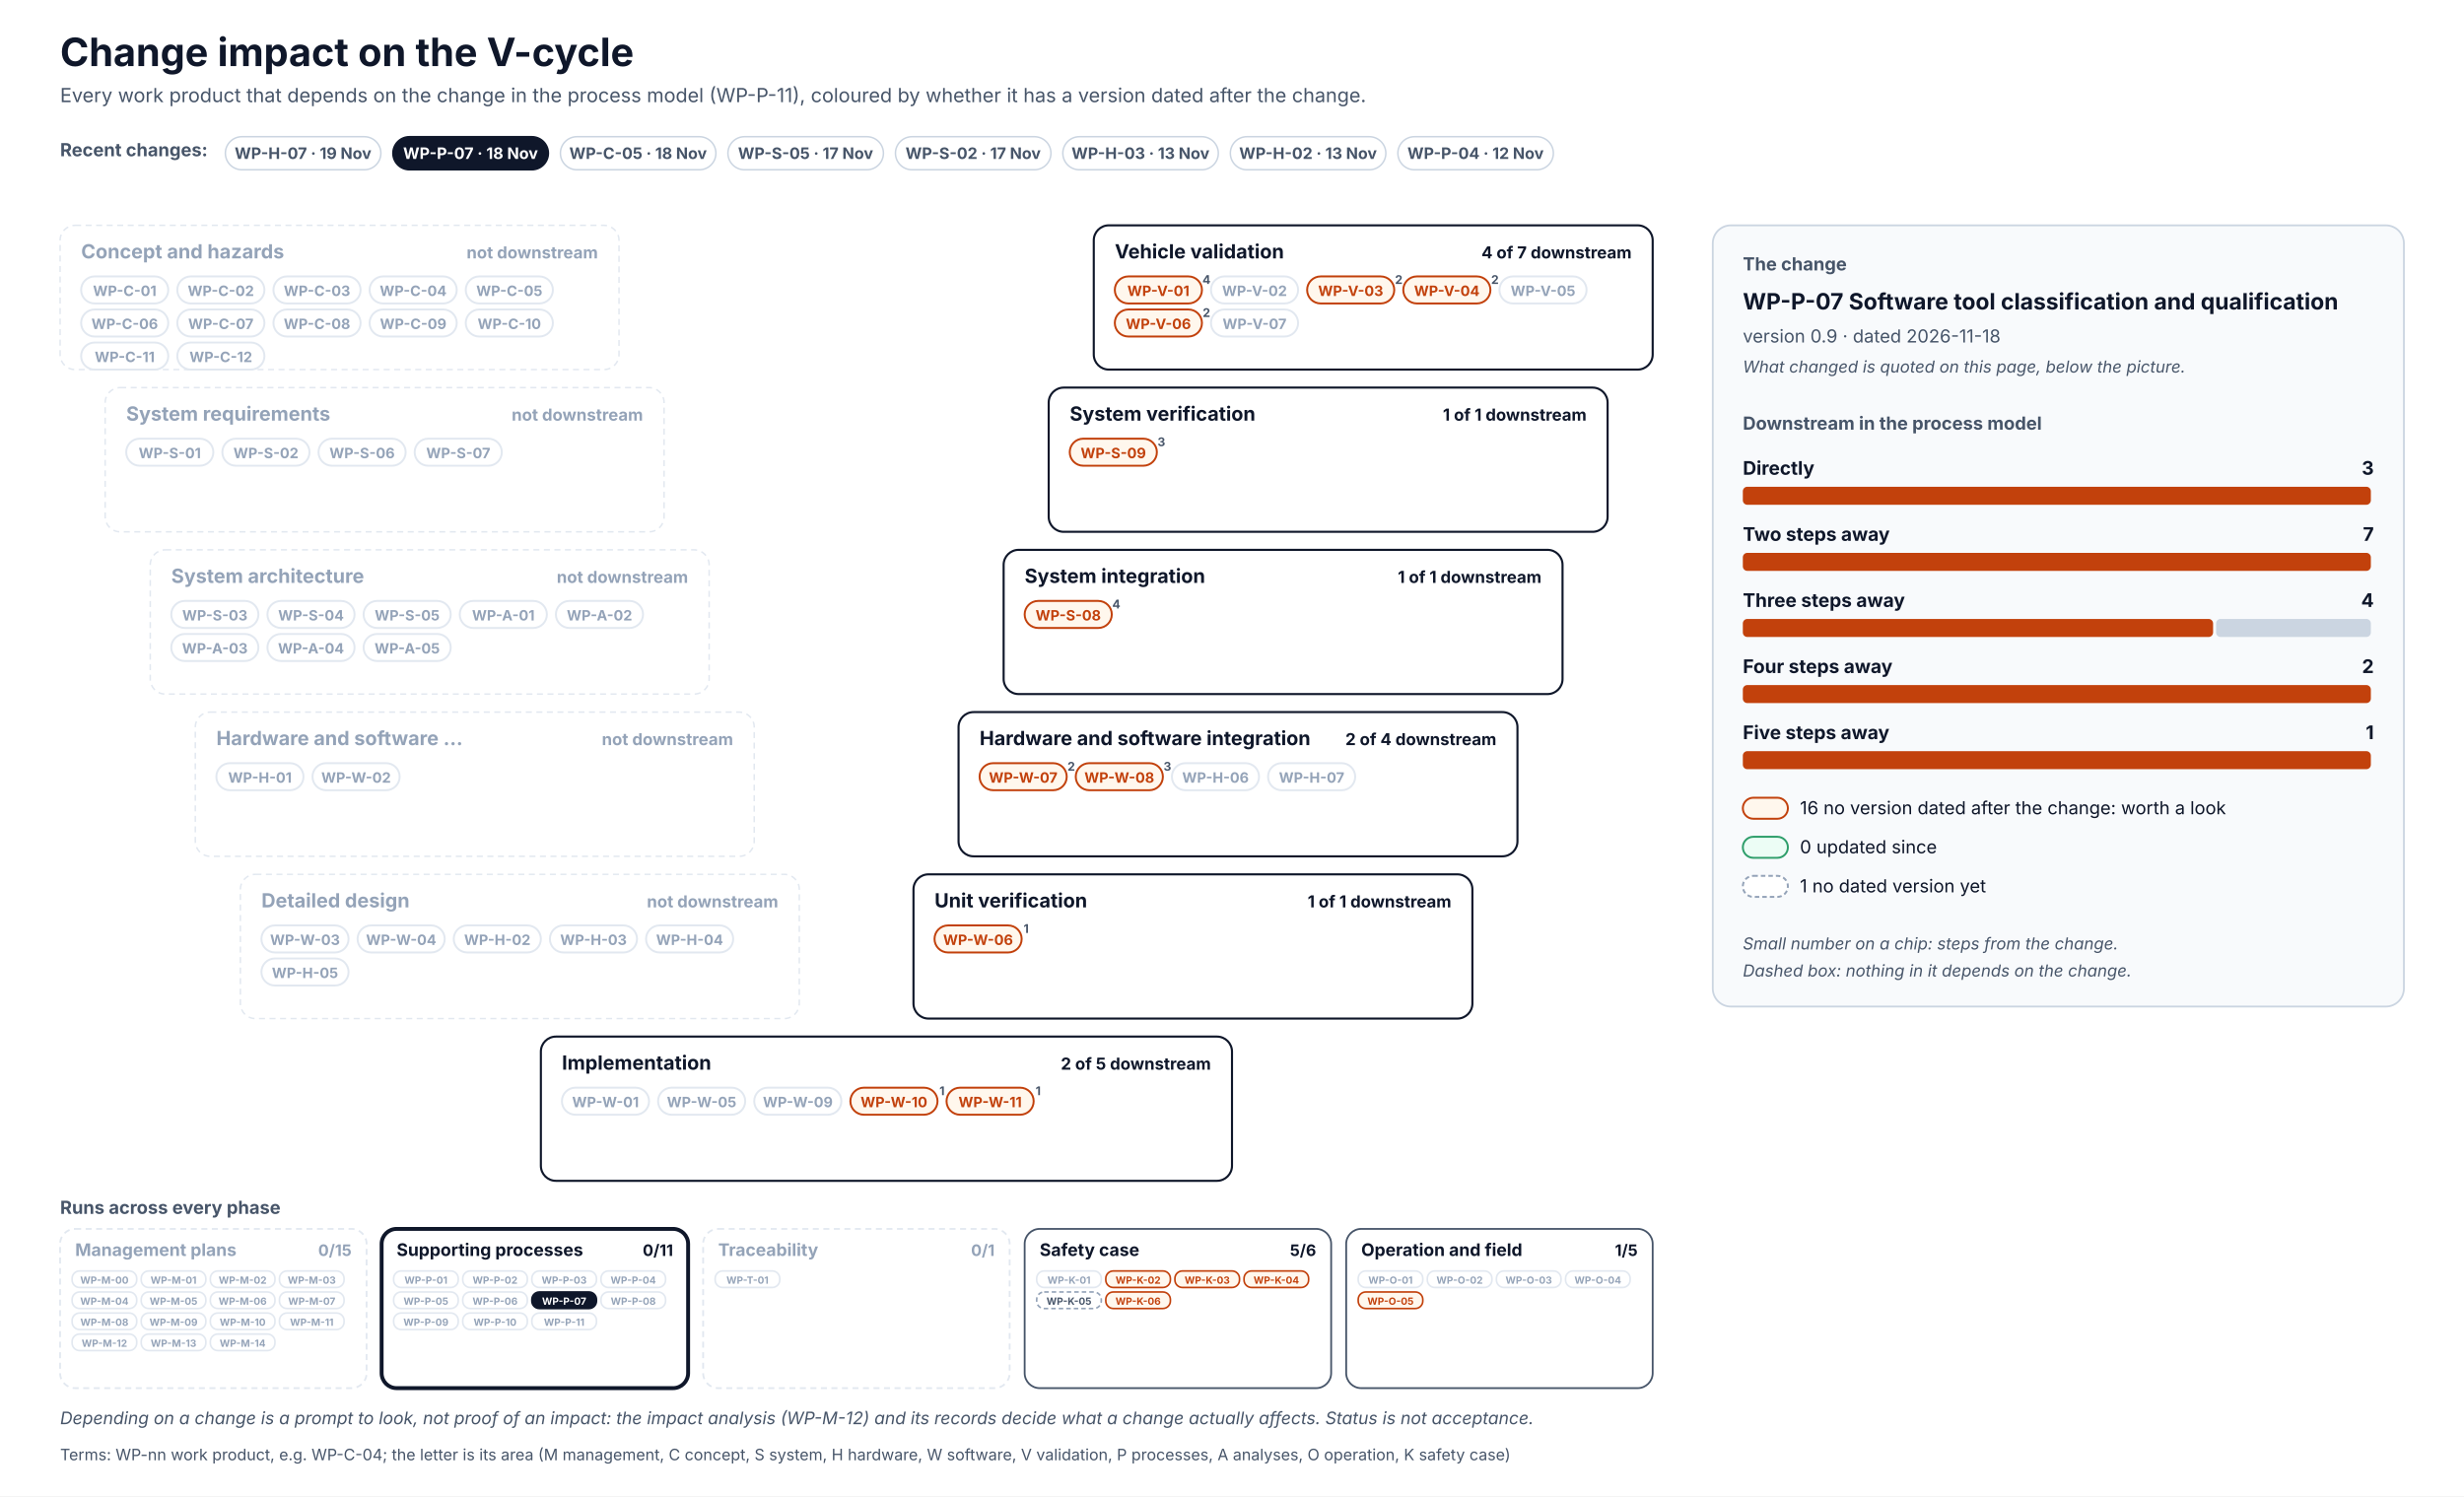
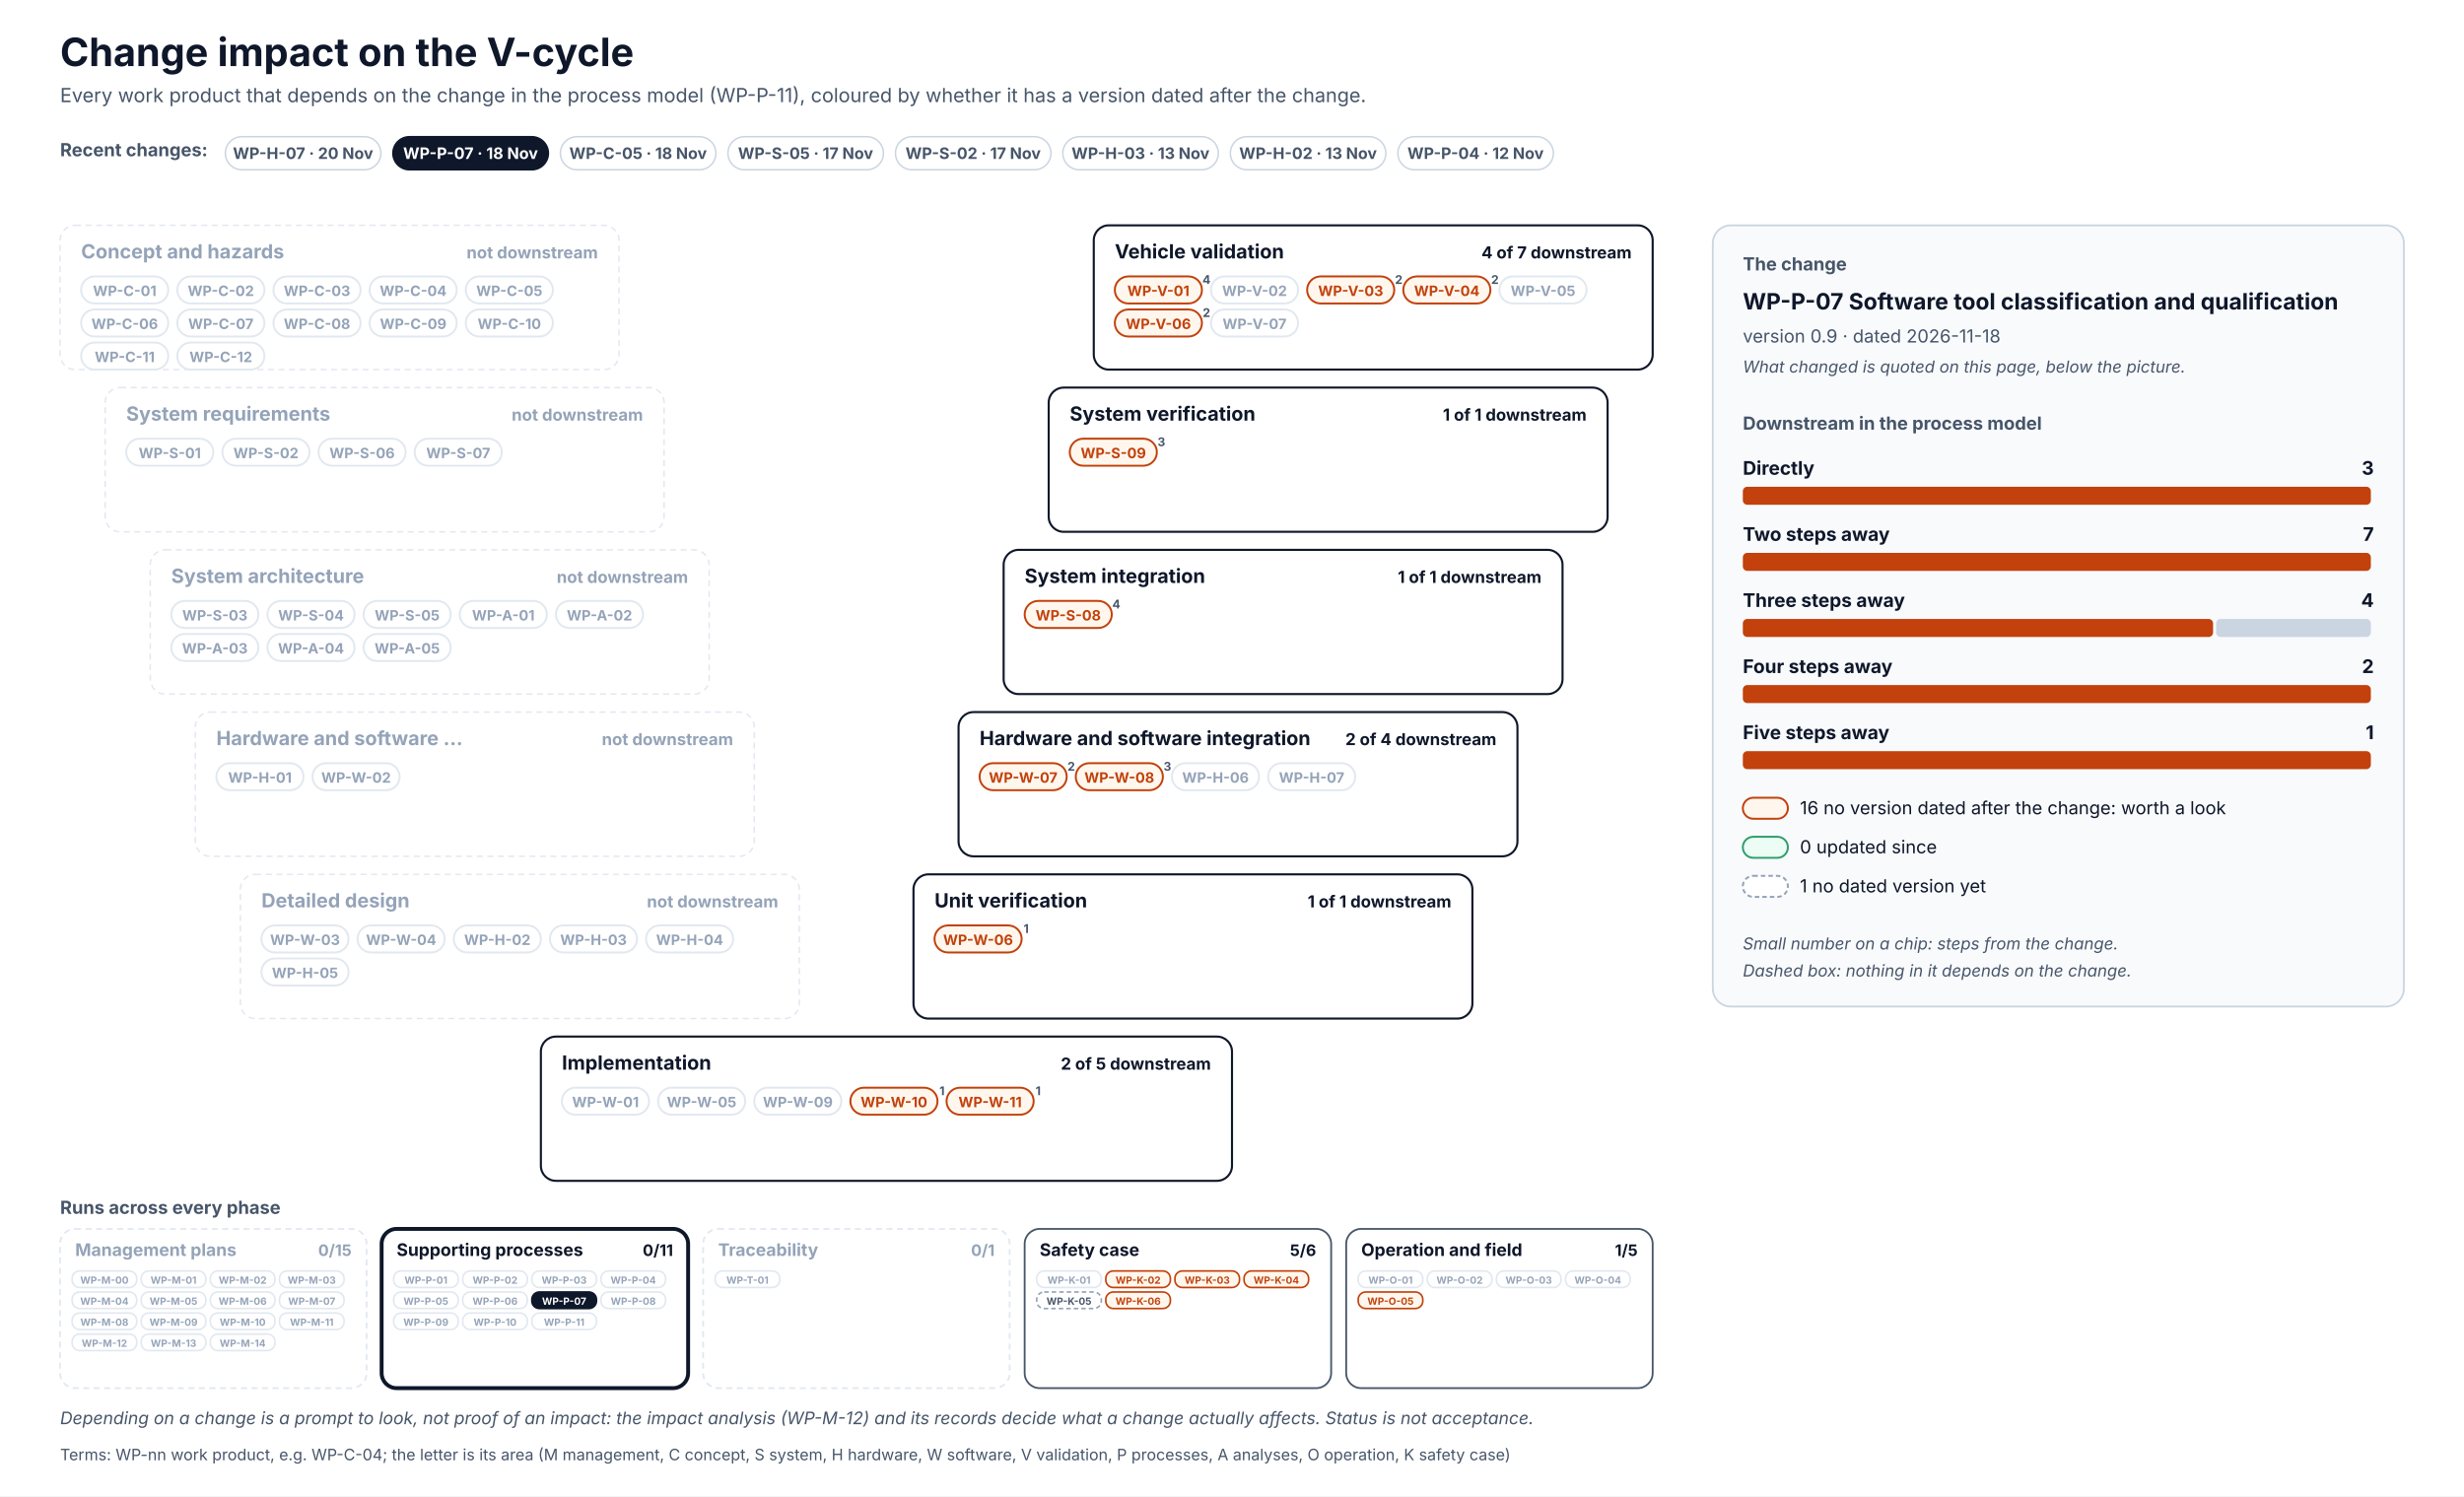
<svg xmlns="http://www.w3.org/2000/svg" width="1640" height="996" viewBox="0 0 1640 996" font-family="Inter, 'Segoe UI', Helvetica, Arial, sans-serif" role="img">
  <defs>
    <pattern id="hatch" patternUnits="userSpaceOnUse" width="6" height="6" patternTransform="rotate(45)">
      <rect width="6" height="6" fill="#F1F5F9" />
      <line x1="0" y1="0" x2="0" y2="6" stroke="#CBD5E1" stroke-width="2" />
    </pattern>
  </defs>
  <rect x="0" y="0" width="1640" height="996" rx="0" fill="#FFFFFF" stroke="none" stroke-width="0" />
  <text x="40" y="44" font-size="26" fill="#0F172A" font-weight="700">Change impact on the V-cycle</text>
  <text x="40" y="68" font-size="13" fill="#475569">Every work product that depends on the change in the process model (WP-P-11), coloured by whether it has a version dated after the change.</text>
  <text x="40" y="104" font-size="12" fill="#475569" font-weight="700">Recent changes:</text>
  <g transform="translate(150,91)">
    <rect x="0" y="0" width="103.5" height="22" rx="11.0" fill="#FFFFFF" stroke="#CBD5E1" stroke-width="1" />
-     <text x="51.7" y="14.8" font-size="10.5" fill="#475569" font-weight="700" text-anchor="middle">WP-H-07 · 19 Nov</text>
+     <text x="51.7" y="14.8" font-size="10.5" fill="#475569" font-weight="700" text-anchor="middle">WP-H-07 · 20 Nov</text>
  </g>
  <g transform="translate(261.5,91)">
    <rect x="0" y="0" width="103.5" height="22" rx="11.0" fill="#0F172A" stroke="#0F172A" stroke-width="1" />
    <text x="51.7" y="14.8" font-size="10.5" fill="#FFFFFF" font-weight="700" text-anchor="middle">WP-P-07 · 18 Nov</text>
  </g>
  <g transform="translate(373,91)">
    <rect x="0" y="0" width="103.5" height="22" rx="11.0" fill="#FFFFFF" stroke="#CBD5E1" stroke-width="1" />
    <text x="51.7" y="14.8" font-size="10.5" fill="#475569" font-weight="700" text-anchor="middle">WP-C-05 · 18 Nov</text>
  </g>
  <g transform="translate(484.5,91)">
    <rect x="0" y="0" width="103.5" height="22" rx="11.0" fill="#FFFFFF" stroke="#CBD5E1" stroke-width="1" />
    <text x="51.7" y="14.8" font-size="10.5" fill="#475569" font-weight="700" text-anchor="middle">WP-S-05 · 17 Nov</text>
  </g>
  <g transform="translate(596,91)">
    <rect x="0" y="0" width="103.5" height="22" rx="11.0" fill="#FFFFFF" stroke="#CBD5E1" stroke-width="1" />
    <text x="51.7" y="14.8" font-size="10.5" fill="#475569" font-weight="700" text-anchor="middle">WP-S-02 · 17 Nov</text>
  </g>
  <g transform="translate(707.4,91)">
    <rect x="0" y="0" width="103.5" height="22" rx="11.0" fill="#FFFFFF" stroke="#CBD5E1" stroke-width="1" />
    <text x="51.7" y="14.8" font-size="10.5" fill="#475569" font-weight="700" text-anchor="middle">WP-H-03 · 13 Nov</text>
  </g>
  <g transform="translate(818.9,91)">
    <rect x="0" y="0" width="103.5" height="22" rx="11.0" fill="#FFFFFF" stroke="#CBD5E1" stroke-width="1" />
    <text x="51.7" y="14.8" font-size="10.5" fill="#475569" font-weight="700" text-anchor="middle">WP-H-02 · 13 Nov</text>
  </g>
  <g transform="translate(930.4,91)">
    <rect x="0" y="0" width="103.5" height="22" rx="11.0" fill="#FFFFFF" stroke="#CBD5E1" stroke-width="1" />
    <text x="51.7" y="14.8" font-size="10.5" fill="#475569" font-weight="700" text-anchor="middle">WP-P-04 · 12 Nov</text>
  </g>
  <rect x="40" y="150" width="372" height="96" rx="10" fill="#FFFFFF" stroke="#E2E8F0" stroke-width="1" stroke-dasharray="4 3" />
  <text x="54" y="172" font-size="13" fill="#94A3B8" font-weight="700">Concept and hazards</text>
  <text x="398" y="172" font-size="11" fill="#94A3B8" font-weight="700" text-anchor="end">not downstream</text>
  <rect x="54" y="184" width="58" height="18" rx="9.0" fill="#FFFFFF" stroke="#E2E8F0" stroke-width="1.3" />
  <text x="83" y="197" font-size="9.5" fill="#94A3B8" font-weight="700" text-anchor="middle">WP-C-01</text>
  <rect x="118" y="184" width="58" height="18" rx="9.0" fill="#FFFFFF" stroke="#E2E8F0" stroke-width="1.3" />
  <text x="147" y="197" font-size="9.5" fill="#94A3B8" font-weight="700" text-anchor="middle">WP-C-02</text>
  <rect x="182" y="184" width="58" height="18" rx="9.0" fill="#FFFFFF" stroke="#E2E8F0" stroke-width="1.3" />
  <text x="211" y="197" font-size="9.5" fill="#94A3B8" font-weight="700" text-anchor="middle">WP-C-03</text>
  <rect x="246" y="184" width="58" height="18" rx="9.0" fill="#FFFFFF" stroke="#E2E8F0" stroke-width="1.3" />
  <text x="275" y="197" font-size="9.5" fill="#94A3B8" font-weight="700" text-anchor="middle">WP-C-04</text>
  <rect x="310" y="184" width="58" height="18" rx="9.0" fill="#FFFFFF" stroke="#E2E8F0" stroke-width="1.3" />
  <text x="339" y="197" font-size="9.5" fill="#94A3B8" font-weight="700" text-anchor="middle">WP-C-05</text>
  <rect x="54" y="206" width="58" height="18" rx="9.0" fill="#FFFFFF" stroke="#E2E8F0" stroke-width="1.3" />
  <text x="83" y="219" font-size="9.5" fill="#94A3B8" font-weight="700" text-anchor="middle">WP-C-06</text>
  <rect x="118" y="206" width="58" height="18" rx="9.0" fill="#FFFFFF" stroke="#E2E8F0" stroke-width="1.3" />
  <text x="147" y="219" font-size="9.5" fill="#94A3B8" font-weight="700" text-anchor="middle">WP-C-07</text>
  <rect x="182" y="206" width="58" height="18" rx="9.0" fill="#FFFFFF" stroke="#E2E8F0" stroke-width="1.3" />
  <text x="211" y="219" font-size="9.5" fill="#94A3B8" font-weight="700" text-anchor="middle">WP-C-08</text>
  <rect x="246" y="206" width="58" height="18" rx="9.0" fill="#FFFFFF" stroke="#E2E8F0" stroke-width="1.3" />
  <text x="275" y="219" font-size="9.5" fill="#94A3B8" font-weight="700" text-anchor="middle">WP-C-09</text>
  <rect x="310" y="206" width="58" height="18" rx="9.0" fill="#FFFFFF" stroke="#E2E8F0" stroke-width="1.3" />
  <text x="339" y="219" font-size="9.5" fill="#94A3B8" font-weight="700" text-anchor="middle">WP-C-10</text>
  <rect x="54" y="228" width="58" height="18" rx="9.0" fill="#FFFFFF" stroke="#E2E8F0" stroke-width="1.3" />
  <text x="83" y="241" font-size="9.5" fill="#94A3B8" font-weight="700" text-anchor="middle">WP-C-11</text>
  <rect x="118" y="228" width="58" height="18" rx="9.0" fill="#FFFFFF" stroke="#E2E8F0" stroke-width="1.3" />
  <text x="147" y="241" font-size="9.5" fill="#94A3B8" font-weight="700" text-anchor="middle">WP-C-12</text>
  <rect x="728" y="150" width="372" height="96" rx="10" fill="#FFFFFF" stroke="#0F172A" stroke-width="1.4" />
  <text x="742" y="172" font-size="13" fill="#0F172A" font-weight="700">Vehicle validation</text>
  <text x="1086" y="172" font-size="11" fill="#0F172A" font-weight="700" text-anchor="end">4 of 7 downstream</text>
  <rect x="742" y="184" width="58" height="18" rx="9.0" fill="#FFF7ED" stroke="#C2410C" stroke-width="1.3" />
  <text x="771" y="197" font-size="9.5" fill="#C2410C" font-weight="700" text-anchor="middle">WP-V-01</text>
  <text x="803" y="189" font-size="8" fill="#475569" font-weight="700" text-anchor="middle">4</text>
  <rect x="806" y="184" width="58" height="18" rx="9.0" fill="#FFFFFF" stroke="#E2E8F0" stroke-width="1.3" />
  <text x="835" y="197" font-size="9.5" fill="#94A3B8" font-weight="700" text-anchor="middle">WP-V-02</text>
  <rect x="870" y="184" width="58" height="18" rx="9.0" fill="#FFF7ED" stroke="#C2410C" stroke-width="1.3" />
  <text x="899" y="197" font-size="9.5" fill="#C2410C" font-weight="700" text-anchor="middle">WP-V-03</text>
  <text x="931" y="189" font-size="8" fill="#475569" font-weight="700" text-anchor="middle">2</text>
  <rect x="934" y="184" width="58" height="18" rx="9.0" fill="#FFF7ED" stroke="#C2410C" stroke-width="1.3" />
  <text x="963" y="197" font-size="9.5" fill="#C2410C" font-weight="700" text-anchor="middle">WP-V-04</text>
  <text x="995" y="189" font-size="8" fill="#475569" font-weight="700" text-anchor="middle">2</text>
  <rect x="998" y="184" width="58" height="18" rx="9.0" fill="#FFFFFF" stroke="#E2E8F0" stroke-width="1.3" />
  <text x="1027" y="197" font-size="9.5" fill="#94A3B8" font-weight="700" text-anchor="middle">WP-V-05</text>
  <rect x="742" y="206" width="58" height="18" rx="9.0" fill="#FFF7ED" stroke="#C2410C" stroke-width="1.3" />
  <text x="771" y="219" font-size="9.5" fill="#C2410C" font-weight="700" text-anchor="middle">WP-V-06</text>
  <text x="803" y="211" font-size="8" fill="#475569" font-weight="700" text-anchor="middle">2</text>
  <rect x="806" y="206" width="58" height="18" rx="9.0" fill="#FFFFFF" stroke="#E2E8F0" stroke-width="1.3" />
  <text x="835" y="219" font-size="9.5" fill="#94A3B8" font-weight="700" text-anchor="middle">WP-V-07</text>
  <rect x="70" y="258" width="372" height="96" rx="10" fill="#FFFFFF" stroke="#E2E8F0" stroke-width="1" stroke-dasharray="4 3" />
  <text x="84" y="280" font-size="13" fill="#94A3B8" font-weight="700">System requirements</text>
  <text x="428" y="280" font-size="11" fill="#94A3B8" font-weight="700" text-anchor="end">not downstream</text>
  <rect x="84" y="292" width="58" height="18" rx="9.0" fill="#FFFFFF" stroke="#E2E8F0" stroke-width="1.3" />
  <text x="113" y="305" font-size="9.5" fill="#94A3B8" font-weight="700" text-anchor="middle">WP-S-01</text>
  <rect x="148" y="292" width="58" height="18" rx="9.0" fill="#FFFFFF" stroke="#E2E8F0" stroke-width="1.3" />
  <text x="177" y="305" font-size="9.5" fill="#94A3B8" font-weight="700" text-anchor="middle">WP-S-02</text>
  <rect x="212" y="292" width="58" height="18" rx="9.0" fill="#FFFFFF" stroke="#E2E8F0" stroke-width="1.3" />
  <text x="241" y="305" font-size="9.5" fill="#94A3B8" font-weight="700" text-anchor="middle">WP-S-06</text>
  <rect x="276" y="292" width="58" height="18" rx="9.0" fill="#FFFFFF" stroke="#E2E8F0" stroke-width="1.3" />
  <text x="305" y="305" font-size="9.5" fill="#94A3B8" font-weight="700" text-anchor="middle">WP-S-07</text>
  <rect x="698" y="258" width="372" height="96" rx="10" fill="#FFFFFF" stroke="#0F172A" stroke-width="1.4" />
  <text x="712" y="280" font-size="13" fill="#0F172A" font-weight="700">System verification</text>
  <text x="1056" y="280" font-size="11" fill="#0F172A" font-weight="700" text-anchor="end">1 of 1 downstream</text>
  <rect x="712" y="292" width="58" height="18" rx="9.0" fill="#FFF7ED" stroke="#C2410C" stroke-width="1.3" />
  <text x="741" y="305" font-size="9.5" fill="#C2410C" font-weight="700" text-anchor="middle">WP-S-09</text>
  <text x="773" y="297" font-size="8" fill="#475569" font-weight="700" text-anchor="middle">3</text>
  <rect x="100" y="366" width="372" height="96" rx="10" fill="#FFFFFF" stroke="#E2E8F0" stroke-width="1" stroke-dasharray="4 3" />
  <text x="114" y="388" font-size="13" fill="#94A3B8" font-weight="700">System architecture</text>
  <text x="458" y="388" font-size="11" fill="#94A3B8" font-weight="700" text-anchor="end">not downstream</text>
  <rect x="114" y="400" width="58" height="18" rx="9.0" fill="#FFFFFF" stroke="#E2E8F0" stroke-width="1.3" />
  <text x="143" y="413" font-size="9.5" fill="#94A3B8" font-weight="700" text-anchor="middle">WP-S-03</text>
  <rect x="178" y="400" width="58" height="18" rx="9.0" fill="#FFFFFF" stroke="#E2E8F0" stroke-width="1.3" />
  <text x="207" y="413" font-size="9.5" fill="#94A3B8" font-weight="700" text-anchor="middle">WP-S-04</text>
  <rect x="242" y="400" width="58" height="18" rx="9.0" fill="#FFFFFF" stroke="#E2E8F0" stroke-width="1.3" />
  <text x="271" y="413" font-size="9.5" fill="#94A3B8" font-weight="700" text-anchor="middle">WP-S-05</text>
  <rect x="306" y="400" width="58" height="18" rx="9.0" fill="#FFFFFF" stroke="#E2E8F0" stroke-width="1.3" />
  <text x="335" y="413" font-size="9.5" fill="#94A3B8" font-weight="700" text-anchor="middle">WP-A-01</text>
  <rect x="370" y="400" width="58" height="18" rx="9.0" fill="#FFFFFF" stroke="#E2E8F0" stroke-width="1.3" />
  <text x="399" y="413" font-size="9.5" fill="#94A3B8" font-weight="700" text-anchor="middle">WP-A-02</text>
  <rect x="114" y="422" width="58" height="18" rx="9.0" fill="#FFFFFF" stroke="#E2E8F0" stroke-width="1.3" />
  <text x="143" y="435" font-size="9.5" fill="#94A3B8" font-weight="700" text-anchor="middle">WP-A-03</text>
  <rect x="178" y="422" width="58" height="18" rx="9.0" fill="#FFFFFF" stroke="#E2E8F0" stroke-width="1.3" />
  <text x="207" y="435" font-size="9.5" fill="#94A3B8" font-weight="700" text-anchor="middle">WP-A-04</text>
  <rect x="242" y="422" width="58" height="18" rx="9.0" fill="#FFFFFF" stroke="#E2E8F0" stroke-width="1.3" />
  <text x="271" y="435" font-size="9.5" fill="#94A3B8" font-weight="700" text-anchor="middle">WP-A-05</text>
  <rect x="668" y="366" width="372" height="96" rx="10" fill="#FFFFFF" stroke="#0F172A" stroke-width="1.4" />
  <text x="682" y="388" font-size="13" fill="#0F172A" font-weight="700">System integration</text>
  <text x="1026" y="388" font-size="11" fill="#0F172A" font-weight="700" text-anchor="end">1 of 1 downstream</text>
  <rect x="682" y="400" width="58" height="18" rx="9.0" fill="#FFF7ED" stroke="#C2410C" stroke-width="1.3" />
  <text x="711" y="413" font-size="9.5" fill="#C2410C" font-weight="700" text-anchor="middle">WP-S-08</text>
  <text x="743" y="405" font-size="8" fill="#475569" font-weight="700" text-anchor="middle">4</text>
  <rect x="130" y="474" width="372" height="96" rx="10" fill="#FFFFFF" stroke="#E2E8F0" stroke-width="1" stroke-dasharray="4 3" />
  <text x="144" y="496" font-size="13" fill="#94A3B8" font-weight="700">Hardware and software …</text>
  <text x="488" y="496" font-size="11" fill="#94A3B8" font-weight="700" text-anchor="end">not downstream</text>
  <rect x="144" y="508" width="58" height="18" rx="9.0" fill="#FFFFFF" stroke="#E2E8F0" stroke-width="1.3" />
  <text x="173" y="521" font-size="9.5" fill="#94A3B8" font-weight="700" text-anchor="middle">WP-H-01</text>
  <rect x="208" y="508" width="58" height="18" rx="9.0" fill="#FFFFFF" stroke="#E2E8F0" stroke-width="1.3" />
  <text x="237" y="521" font-size="9.5" fill="#94A3B8" font-weight="700" text-anchor="middle">WP-W-02</text>
  <rect x="638" y="474" width="372" height="96" rx="10" fill="#FFFFFF" stroke="#0F172A" stroke-width="1.4" />
  <text x="652" y="496" font-size="13" fill="#0F172A" font-weight="700">Hardware and software integration</text>
  <text x="996" y="496" font-size="11" fill="#0F172A" font-weight="700" text-anchor="end">2 of 4 downstream</text>
  <rect x="652" y="508" width="58" height="18" rx="9.0" fill="#FFF7ED" stroke="#C2410C" stroke-width="1.3" />
  <text x="681" y="521" font-size="9.5" fill="#C2410C" font-weight="700" text-anchor="middle">WP-W-07</text>
  <text x="713" y="513" font-size="8" fill="#475569" font-weight="700" text-anchor="middle">2</text>
  <rect x="716" y="508" width="58" height="18" rx="9.0" fill="#FFF7ED" stroke="#C2410C" stroke-width="1.3" />
  <text x="745" y="521" font-size="9.5" fill="#C2410C" font-weight="700" text-anchor="middle">WP-W-08</text>
  <text x="777" y="513" font-size="8" fill="#475569" font-weight="700" text-anchor="middle">3</text>
  <rect x="780" y="508" width="58" height="18" rx="9.0" fill="#FFFFFF" stroke="#E2E8F0" stroke-width="1.3" />
  <text x="809" y="521" font-size="9.5" fill="#94A3B8" font-weight="700" text-anchor="middle">WP-H-06</text>
  <rect x="844" y="508" width="58" height="18" rx="9.0" fill="#FFFFFF" stroke="#E2E8F0" stroke-width="1.3" />
  <text x="873" y="521" font-size="9.5" fill="#94A3B8" font-weight="700" text-anchor="middle">WP-H-07</text>
  <rect x="160" y="582" width="372" height="96" rx="10" fill="#FFFFFF" stroke="#E2E8F0" stroke-width="1" stroke-dasharray="4 3" />
  <text x="174" y="604" font-size="13" fill="#94A3B8" font-weight="700">Detailed design</text>
  <text x="518" y="604" font-size="11" fill="#94A3B8" font-weight="700" text-anchor="end">not downstream</text>
  <rect x="174" y="616" width="58" height="18" rx="9.0" fill="#FFFFFF" stroke="#E2E8F0" stroke-width="1.3" />
  <text x="203" y="629" font-size="9.5" fill="#94A3B8" font-weight="700" text-anchor="middle">WP-W-03</text>
  <rect x="238" y="616" width="58" height="18" rx="9.0" fill="#FFFFFF" stroke="#E2E8F0" stroke-width="1.3" />
  <text x="267" y="629" font-size="9.5" fill="#94A3B8" font-weight="700" text-anchor="middle">WP-W-04</text>
  <rect x="302" y="616" width="58" height="18" rx="9.0" fill="#FFFFFF" stroke="#E2E8F0" stroke-width="1.3" />
  <text x="331" y="629" font-size="9.5" fill="#94A3B8" font-weight="700" text-anchor="middle">WP-H-02</text>
  <rect x="366" y="616" width="58" height="18" rx="9.0" fill="#FFFFFF" stroke="#E2E8F0" stroke-width="1.3" />
  <text x="395" y="629" font-size="9.5" fill="#94A3B8" font-weight="700" text-anchor="middle">WP-H-03</text>
  <rect x="430" y="616" width="58" height="18" rx="9.0" fill="#FFFFFF" stroke="#E2E8F0" stroke-width="1.3" />
  <text x="459" y="629" font-size="9.5" fill="#94A3B8" font-weight="700" text-anchor="middle">WP-H-04</text>
  <rect x="174" y="638" width="58" height="18" rx="9.0" fill="#FFFFFF" stroke="#E2E8F0" stroke-width="1.3" />
  <text x="203" y="651" font-size="9.5" fill="#94A3B8" font-weight="700" text-anchor="middle">WP-H-05</text>
  <rect x="608" y="582" width="372" height="96" rx="10" fill="#FFFFFF" stroke="#0F172A" stroke-width="1.4" />
  <text x="622" y="604" font-size="13" fill="#0F172A" font-weight="700">Unit verification</text>
  <text x="966" y="604" font-size="11" fill="#0F172A" font-weight="700" text-anchor="end">1 of 1 downstream</text>
  <rect x="622" y="616" width="58" height="18" rx="9.0" fill="#FFF7ED" stroke="#C2410C" stroke-width="1.3" />
  <text x="651" y="629" font-size="9.5" fill="#C2410C" font-weight="700" text-anchor="middle">WP-W-06</text>
  <text x="683" y="621" font-size="8" fill="#475569" font-weight="700" text-anchor="middle">1</text>
  <rect x="360" y="690" width="460" height="96" rx="10" fill="#FFFFFF" stroke="#0F172A" stroke-width="1.4" />
  <text x="374" y="712" font-size="13" fill="#0F172A" font-weight="700">Implementation</text>
  <text x="806" y="712" font-size="11" fill="#0F172A" font-weight="700" text-anchor="end">2 of 5 downstream</text>
  <rect x="374" y="724" width="58" height="18" rx="9.0" fill="#FFFFFF" stroke="#E2E8F0" stroke-width="1.3" />
  <text x="403" y="737" font-size="9.5" fill="#94A3B8" font-weight="700" text-anchor="middle">WP-W-01</text>
  <rect x="438" y="724" width="58" height="18" rx="9.0" fill="#FFFFFF" stroke="#E2E8F0" stroke-width="1.3" />
  <text x="467" y="737" font-size="9.5" fill="#94A3B8" font-weight="700" text-anchor="middle">WP-W-05</text>
  <rect x="502" y="724" width="58" height="18" rx="9.0" fill="#FFFFFF" stroke="#E2E8F0" stroke-width="1.3" />
  <text x="531" y="737" font-size="9.5" fill="#94A3B8" font-weight="700" text-anchor="middle">WP-W-09</text>
  <rect x="566" y="724" width="58" height="18" rx="9.0" fill="#FFF7ED" stroke="#C2410C" stroke-width="1.3" />
  <text x="595" y="737" font-size="9.5" fill="#C2410C" font-weight="700" text-anchor="middle">WP-W-10</text>
  <text x="627" y="729" font-size="8" fill="#475569" font-weight="700" text-anchor="middle">1</text>
  <rect x="630" y="724" width="58" height="18" rx="9.0" fill="#FFF7ED" stroke="#C2410C" stroke-width="1.3" />
  <text x="659" y="737" font-size="9.5" fill="#C2410C" font-weight="700" text-anchor="middle">WP-W-11</text>
  <text x="691" y="729" font-size="8" fill="#475569" font-weight="700" text-anchor="middle">1</text>
  <text x="40" y="808" font-size="12" fill="#475569" font-weight="700">Runs across every phase</text>
  <rect x="40" y="818" width="204" height="106" rx="10" fill="#FFFFFF" stroke="#E2E8F0" stroke-width="1.2" stroke-dasharray="4 3" />
  <text x="50" y="836" font-size="11.5" fill="#94A3B8" font-weight="700">Management plans</text>
  <text x="234" y="836" font-size="10.5" fill="#94A3B8" font-weight="700" text-anchor="end">0/15</text>
  <rect x="48" y="846" width="43" height="11" rx="5" fill="#FFFFFF" stroke="#E2E8F0" stroke-width="1.1" />
  <text x="69.5" y="854.5" font-size="6.6" fill="#94A3B8" font-weight="700" text-anchor="middle">WP-M-00</text>
  <rect x="94" y="846" width="43" height="11" rx="5" fill="#FFFFFF" stroke="#E2E8F0" stroke-width="1.1" />
  <text x="115.5" y="854.5" font-size="6.6" fill="#94A3B8" font-weight="700" text-anchor="middle">WP-M-01</text>
  <rect x="140" y="846" width="43" height="11" rx="5" fill="#FFFFFF" stroke="#E2E8F0" stroke-width="1.1" />
  <text x="161.5" y="854.5" font-size="6.6" fill="#94A3B8" font-weight="700" text-anchor="middle">WP-M-02</text>
  <rect x="186" y="846" width="43" height="11" rx="5" fill="#FFFFFF" stroke="#E2E8F0" stroke-width="1.1" />
  <text x="207.5" y="854.5" font-size="6.6" fill="#94A3B8" font-weight="700" text-anchor="middle">WP-M-03</text>
  <rect x="48" y="860" width="43" height="11" rx="5" fill="#FFFFFF" stroke="#E2E8F0" stroke-width="1.1" />
  <text x="69.5" y="868.5" font-size="6.6" fill="#94A3B8" font-weight="700" text-anchor="middle">WP-M-04</text>
  <rect x="94" y="860" width="43" height="11" rx="5" fill="#FFFFFF" stroke="#E2E8F0" stroke-width="1.1" />
  <text x="115.5" y="868.5" font-size="6.6" fill="#94A3B8" font-weight="700" text-anchor="middle">WP-M-05</text>
  <rect x="140" y="860" width="43" height="11" rx="5" fill="#FFFFFF" stroke="#E2E8F0" stroke-width="1.1" />
  <text x="161.5" y="868.5" font-size="6.6" fill="#94A3B8" font-weight="700" text-anchor="middle">WP-M-06</text>
  <rect x="186" y="860" width="43" height="11" rx="5" fill="#FFFFFF" stroke="#E2E8F0" stroke-width="1.1" />
  <text x="207.5" y="868.5" font-size="6.6" fill="#94A3B8" font-weight="700" text-anchor="middle">WP-M-07</text>
  <rect x="48" y="874" width="43" height="11" rx="5" fill="#FFFFFF" stroke="#E2E8F0" stroke-width="1.1" />
  <text x="69.5" y="882.5" font-size="6.6" fill="#94A3B8" font-weight="700" text-anchor="middle">WP-M-08</text>
  <rect x="94" y="874" width="43" height="11" rx="5" fill="#FFFFFF" stroke="#E2E8F0" stroke-width="1.1" />
  <text x="115.5" y="882.5" font-size="6.6" fill="#94A3B8" font-weight="700" text-anchor="middle">WP-M-09</text>
  <rect x="140" y="874" width="43" height="11" rx="5" fill="#FFFFFF" stroke="#E2E8F0" stroke-width="1.1" />
  <text x="161.5" y="882.5" font-size="6.6" fill="#94A3B8" font-weight="700" text-anchor="middle">WP-M-10</text>
  <rect x="186" y="874" width="43" height="11" rx="5" fill="#FFFFFF" stroke="#E2E8F0" stroke-width="1.1" />
  <text x="207.5" y="882.5" font-size="6.6" fill="#94A3B8" font-weight="700" text-anchor="middle">WP-M-11</text>
  <rect x="48" y="888" width="43" height="11" rx="5" fill="#FFFFFF" stroke="#E2E8F0" stroke-width="1.1" />
  <text x="69.5" y="896.5" font-size="6.6" fill="#94A3B8" font-weight="700" text-anchor="middle">WP-M-12</text>
  <rect x="94" y="888" width="43" height="11" rx="5" fill="#FFFFFF" stroke="#E2E8F0" stroke-width="1.1" />
  <text x="115.5" y="896.5" font-size="6.6" fill="#94A3B8" font-weight="700" text-anchor="middle">WP-M-13</text>
  <rect x="140" y="888" width="43" height="11" rx="5" fill="#FFFFFF" stroke="#E2E8F0" stroke-width="1.1" />
  <text x="161.5" y="896.5" font-size="6.6" fill="#94A3B8" font-weight="700" text-anchor="middle">WP-M-14</text>
  <rect x="254" y="818" width="204" height="106" rx="10" fill="#FFFFFF" stroke="#0F172A" stroke-width="2.6" />
  <text x="264" y="836" font-size="11.5" fill="#0F172A" font-weight="700">Supporting processes</text>
  <text x="448" y="836" font-size="10.5" fill="#0F172A" font-weight="700" text-anchor="end">0/11</text>
  <rect x="262" y="846" width="43" height="11" rx="5" fill="#FFFFFF" stroke="#E2E8F0" stroke-width="1.1" />
  <text x="283.5" y="854.5" font-size="6.6" fill="#94A3B8" font-weight="700" text-anchor="middle">WP-P-01</text>
  <rect x="308" y="846" width="43" height="11" rx="5" fill="#FFFFFF" stroke="#E2E8F0" stroke-width="1.1" />
  <text x="329.5" y="854.5" font-size="6.6" fill="#94A3B8" font-weight="700" text-anchor="middle">WP-P-02</text>
  <rect x="354" y="846" width="43" height="11" rx="5" fill="#FFFFFF" stroke="#E2E8F0" stroke-width="1.1" />
  <text x="375.5" y="854.5" font-size="6.6" fill="#94A3B8" font-weight="700" text-anchor="middle">WP-P-03</text>
  <rect x="400" y="846" width="43" height="11" rx="5" fill="#FFFFFF" stroke="#E2E8F0" stroke-width="1.1" />
  <text x="421.5" y="854.5" font-size="6.6" fill="#94A3B8" font-weight="700" text-anchor="middle">WP-P-04</text>
  <rect x="262" y="860" width="43" height="11" rx="5" fill="#FFFFFF" stroke="#E2E8F0" stroke-width="1.1" />
  <text x="283.5" y="868.5" font-size="6.6" fill="#94A3B8" font-weight="700" text-anchor="middle">WP-P-05</text>
  <rect x="308" y="860" width="43" height="11" rx="5" fill="#FFFFFF" stroke="#E2E8F0" stroke-width="1.1" />
  <text x="329.5" y="868.5" font-size="6.6" fill="#94A3B8" font-weight="700" text-anchor="middle">WP-P-06</text>
  <rect x="354" y="860" width="43" height="11" rx="5" fill="#0F172A" stroke="#0F172A" stroke-width="1.1" />
  <text x="375.5" y="868.5" font-size="6.6" fill="#FFFFFF" font-weight="700" text-anchor="middle">WP-P-07</text>
  <rect x="400" y="860" width="43" height="11" rx="5" fill="#FFFFFF" stroke="#E2E8F0" stroke-width="1.1" />
  <text x="421.5" y="868.5" font-size="6.6" fill="#94A3B8" font-weight="700" text-anchor="middle">WP-P-08</text>
  <rect x="262" y="874" width="43" height="11" rx="5" fill="#FFFFFF" stroke="#E2E8F0" stroke-width="1.1" />
  <text x="283.5" y="882.5" font-size="6.6" fill="#94A3B8" font-weight="700" text-anchor="middle">WP-P-09</text>
  <rect x="308" y="874" width="43" height="11" rx="5" fill="#FFFFFF" stroke="#E2E8F0" stroke-width="1.1" />
  <text x="329.5" y="882.5" font-size="6.6" fill="#94A3B8" font-weight="700" text-anchor="middle">WP-P-10</text>
  <rect x="354" y="874" width="43" height="11" rx="5" fill="#FFFFFF" stroke="#E2E8F0" stroke-width="1.1" />
  <text x="375.5" y="882.5" font-size="6.6" fill="#94A3B8" font-weight="700" text-anchor="middle">WP-P-11</text>
  <rect x="468" y="818" width="204" height="106" rx="10" fill="#FFFFFF" stroke="#E2E8F0" stroke-width="1.2" stroke-dasharray="4 3" />
  <text x="478" y="836" font-size="11.5" fill="#94A3B8" font-weight="700">Traceability</text>
  <text x="662" y="836" font-size="10.5" fill="#94A3B8" font-weight="700" text-anchor="end">0/1</text>
  <rect x="476" y="846" width="43" height="11" rx="5" fill="#FFFFFF" stroke="#E2E8F0" stroke-width="1.1" />
  <text x="497.5" y="854.5" font-size="6.6" fill="#94A3B8" font-weight="700" text-anchor="middle">WP-T-01</text>
  <rect x="682" y="818" width="204" height="106" rx="10" fill="#FFFFFF" stroke="#475569" stroke-width="1.2" />
  <text x="692" y="836" font-size="11.5" fill="#0F172A" font-weight="700">Safety case</text>
  <text x="876" y="836" font-size="10.5" fill="#0F172A" font-weight="700" text-anchor="end">5/6</text>
  <rect x="690" y="846" width="43" height="11" rx="5" fill="#FFFFFF" stroke="#E2E8F0" stroke-width="1.1" />
  <text x="711.5" y="854.5" font-size="6.6" fill="#94A3B8" font-weight="700" text-anchor="middle">WP-K-01</text>
  <rect x="736" y="846" width="43" height="11" rx="5" fill="#FFF7ED" stroke="#C2410C" stroke-width="1.1" />
  <text x="757.5" y="854.5" font-size="6.6" fill="#C2410C" font-weight="700" text-anchor="middle">WP-K-02</text>
  <rect x="782" y="846" width="43" height="11" rx="5" fill="#FFF7ED" stroke="#C2410C" stroke-width="1.1" />
  <text x="803.5" y="854.5" font-size="6.6" fill="#C2410C" font-weight="700" text-anchor="middle">WP-K-03</text>
  <rect x="828" y="846" width="43" height="11" rx="5" fill="#FFF7ED" stroke="#C2410C" stroke-width="1.1" />
  <text x="849.5" y="854.5" font-size="6.6" fill="#C2410C" font-weight="700" text-anchor="middle">WP-K-04</text>
  <rect x="690" y="860" width="43" height="11" rx="5" fill="#FFFFFF" stroke="#94A3B8" stroke-width="1.1" stroke-dasharray="3 2" />
  <text x="711.5" y="868.5" font-size="6.6" fill="#475569" font-weight="700" text-anchor="middle">WP-K-05</text>
  <rect x="736" y="860" width="43" height="11" rx="5" fill="#FFF7ED" stroke="#C2410C" stroke-width="1.1" />
  <text x="757.5" y="868.5" font-size="6.6" fill="#C2410C" font-weight="700" text-anchor="middle">WP-K-06</text>
  <rect x="896" y="818" width="204" height="106" rx="10" fill="#FFFFFF" stroke="#475569" stroke-width="1.2" />
  <text x="906" y="836" font-size="11.5" fill="#0F172A" font-weight="700">Operation and field</text>
  <text x="1090" y="836" font-size="10.5" fill="#0F172A" font-weight="700" text-anchor="end">1/5</text>
  <rect x="904" y="846" width="43" height="11" rx="5" fill="#FFFFFF" stroke="#E2E8F0" stroke-width="1.1" />
  <text x="925.5" y="854.5" font-size="6.6" fill="#94A3B8" font-weight="700" text-anchor="middle">WP-O-01</text>
  <rect x="950" y="846" width="43" height="11" rx="5" fill="#FFFFFF" stroke="#E2E8F0" stroke-width="1.1" />
  <text x="971.5" y="854.5" font-size="6.6" fill="#94A3B8" font-weight="700" text-anchor="middle">WP-O-02</text>
  <rect x="996" y="846" width="43" height="11" rx="5" fill="#FFFFFF" stroke="#E2E8F0" stroke-width="1.1" />
  <text x="1017.5" y="854.5" font-size="6.6" fill="#94A3B8" font-weight="700" text-anchor="middle">WP-O-03</text>
  <rect x="1042" y="846" width="43" height="11" rx="5" fill="#FFFFFF" stroke="#E2E8F0" stroke-width="1.1" />
  <text x="1063.5" y="854.5" font-size="6.6" fill="#94A3B8" font-weight="700" text-anchor="middle">WP-O-04</text>
  <rect x="904" y="860" width="43" height="11" rx="5" fill="#FFF7ED" stroke="#C2410C" stroke-width="1.1" />
  <text x="925.5" y="868.5" font-size="6.6" fill="#C2410C" font-weight="700" text-anchor="middle">WP-O-05</text>
  <rect x="1140" y="150" width="460" height="520" rx="12" fill="#F8FAFC" stroke="#CBD5E1" stroke-width="1.2" />
  <text x="1160" y="180" font-size="12" fill="#475569" font-weight="700">The change</text>
  <text x="1160" y="206" font-size="15" fill="#0F172A" font-weight="700">WP-P-07 Software tool classification and qualification</text>
  <text x="1160" y="228" font-size="12" fill="#475569">version 0.9 · dated 2026-11-18</text>
  <text x="1160" y="248" font-size="11" fill="#475569" font-style="italic">What changed is quoted on this page, below the picture.</text>
  <text x="1160" y="286" font-size="12" fill="#475569" font-weight="700">Downstream in the process model</text>
  <text x="1160" y="316" font-size="12.5" fill="#0F172A" font-weight="700">Directly</text>
  <text x="1580" y="316" font-size="12.5" fill="#0F172A" font-weight="700" text-anchor="end">3</text>
  <rect x="1160" y="324" width="418" height="12" rx="3" fill="#C2410C" stroke="none" stroke-width="0" />
  <text x="1160" y="360" font-size="12.5" fill="#0F172A" font-weight="700">Two steps away</text>
  <text x="1580" y="360" font-size="12.5" fill="#0F172A" font-weight="700" text-anchor="end">7</text>
  <rect x="1160" y="368" width="418" height="12" rx="3" fill="#C2410C" stroke="none" stroke-width="0" />
  <text x="1160" y="404" font-size="12.5" fill="#0F172A" font-weight="700">Three steps away</text>
  <text x="1580" y="404" font-size="12.5" fill="#0F172A" font-weight="700" text-anchor="end">4</text>
  <rect x="1160" y="412" width="313" height="12" rx="3" fill="#C2410C" stroke="none" stroke-width="0" />
  <rect x="1475" y="412" width="103" height="12" rx="3" fill="#CBD5E1" stroke="none" stroke-width="0" />
  <text x="1160" y="448" font-size="12.5" fill="#0F172A" font-weight="700">Four steps away</text>
  <text x="1580" y="448" font-size="12.5" fill="#0F172A" font-weight="700" text-anchor="end">2</text>
  <rect x="1160" y="456" width="418" height="12" rx="3" fill="#C2410C" stroke="none" stroke-width="0" />
  <text x="1160" y="492" font-size="12.5" fill="#0F172A" font-weight="700">Five steps away</text>
  <text x="1580" y="492" font-size="12.5" fill="#0F172A" font-weight="700" text-anchor="end">1</text>
  <rect x="1160" y="500" width="418" height="12" rx="3" fill="#C2410C" stroke="none" stroke-width="0" />
  <rect x="1160" y="531" width="30" height="14" rx="7" fill="#FFF7ED" stroke="#C2410C" stroke-width="1.3" />
  <text x="1198" y="542" font-size="12" fill="#0F172A">16 no version dated after the change: worth a look</text>
  <rect x="1160" y="557" width="30" height="14" rx="7" fill="#ECFDF5" stroke="#2E9E6A" stroke-width="1.3" />
  <text x="1198" y="568" font-size="12" fill="#0F172A">0 updated since</text>
  <rect x="1160" y="583" width="30" height="14" rx="7" fill="#FFFFFF" stroke="#94A3B8" stroke-width="1.3" stroke-dasharray="3 2" />
  <text x="1198" y="594" font-size="12" fill="#0F172A">1 no dated version yet</text>
  <text x="1160" y="632" font-size="11" fill="#475569" font-style="italic">Small number on a chip: steps from the change.</text>
  <text x="1160" y="650" font-size="11" fill="#475569" font-style="italic">Dashed box: nothing in it depends on the change.</text>
  <text x="40" y="948" font-size="11.5" fill="#475569" font-style="italic">Depending on a change is a prompt to look, not proof of an impact: the impact analysis (WP-M-12) and its records decide what a change actually affects. Status is not acceptance.</text>
  <g class="terms">
    <text x="40" y="972" font-size="10.5" fill="#475569">Terms: WP-nn work product, e.g. WP-C-04; the letter is its area (M management, C concept, S system, H hardware, W software, V validation, P processes, A analyses, O operation, K safety case)</text>
  </g>
</svg>
